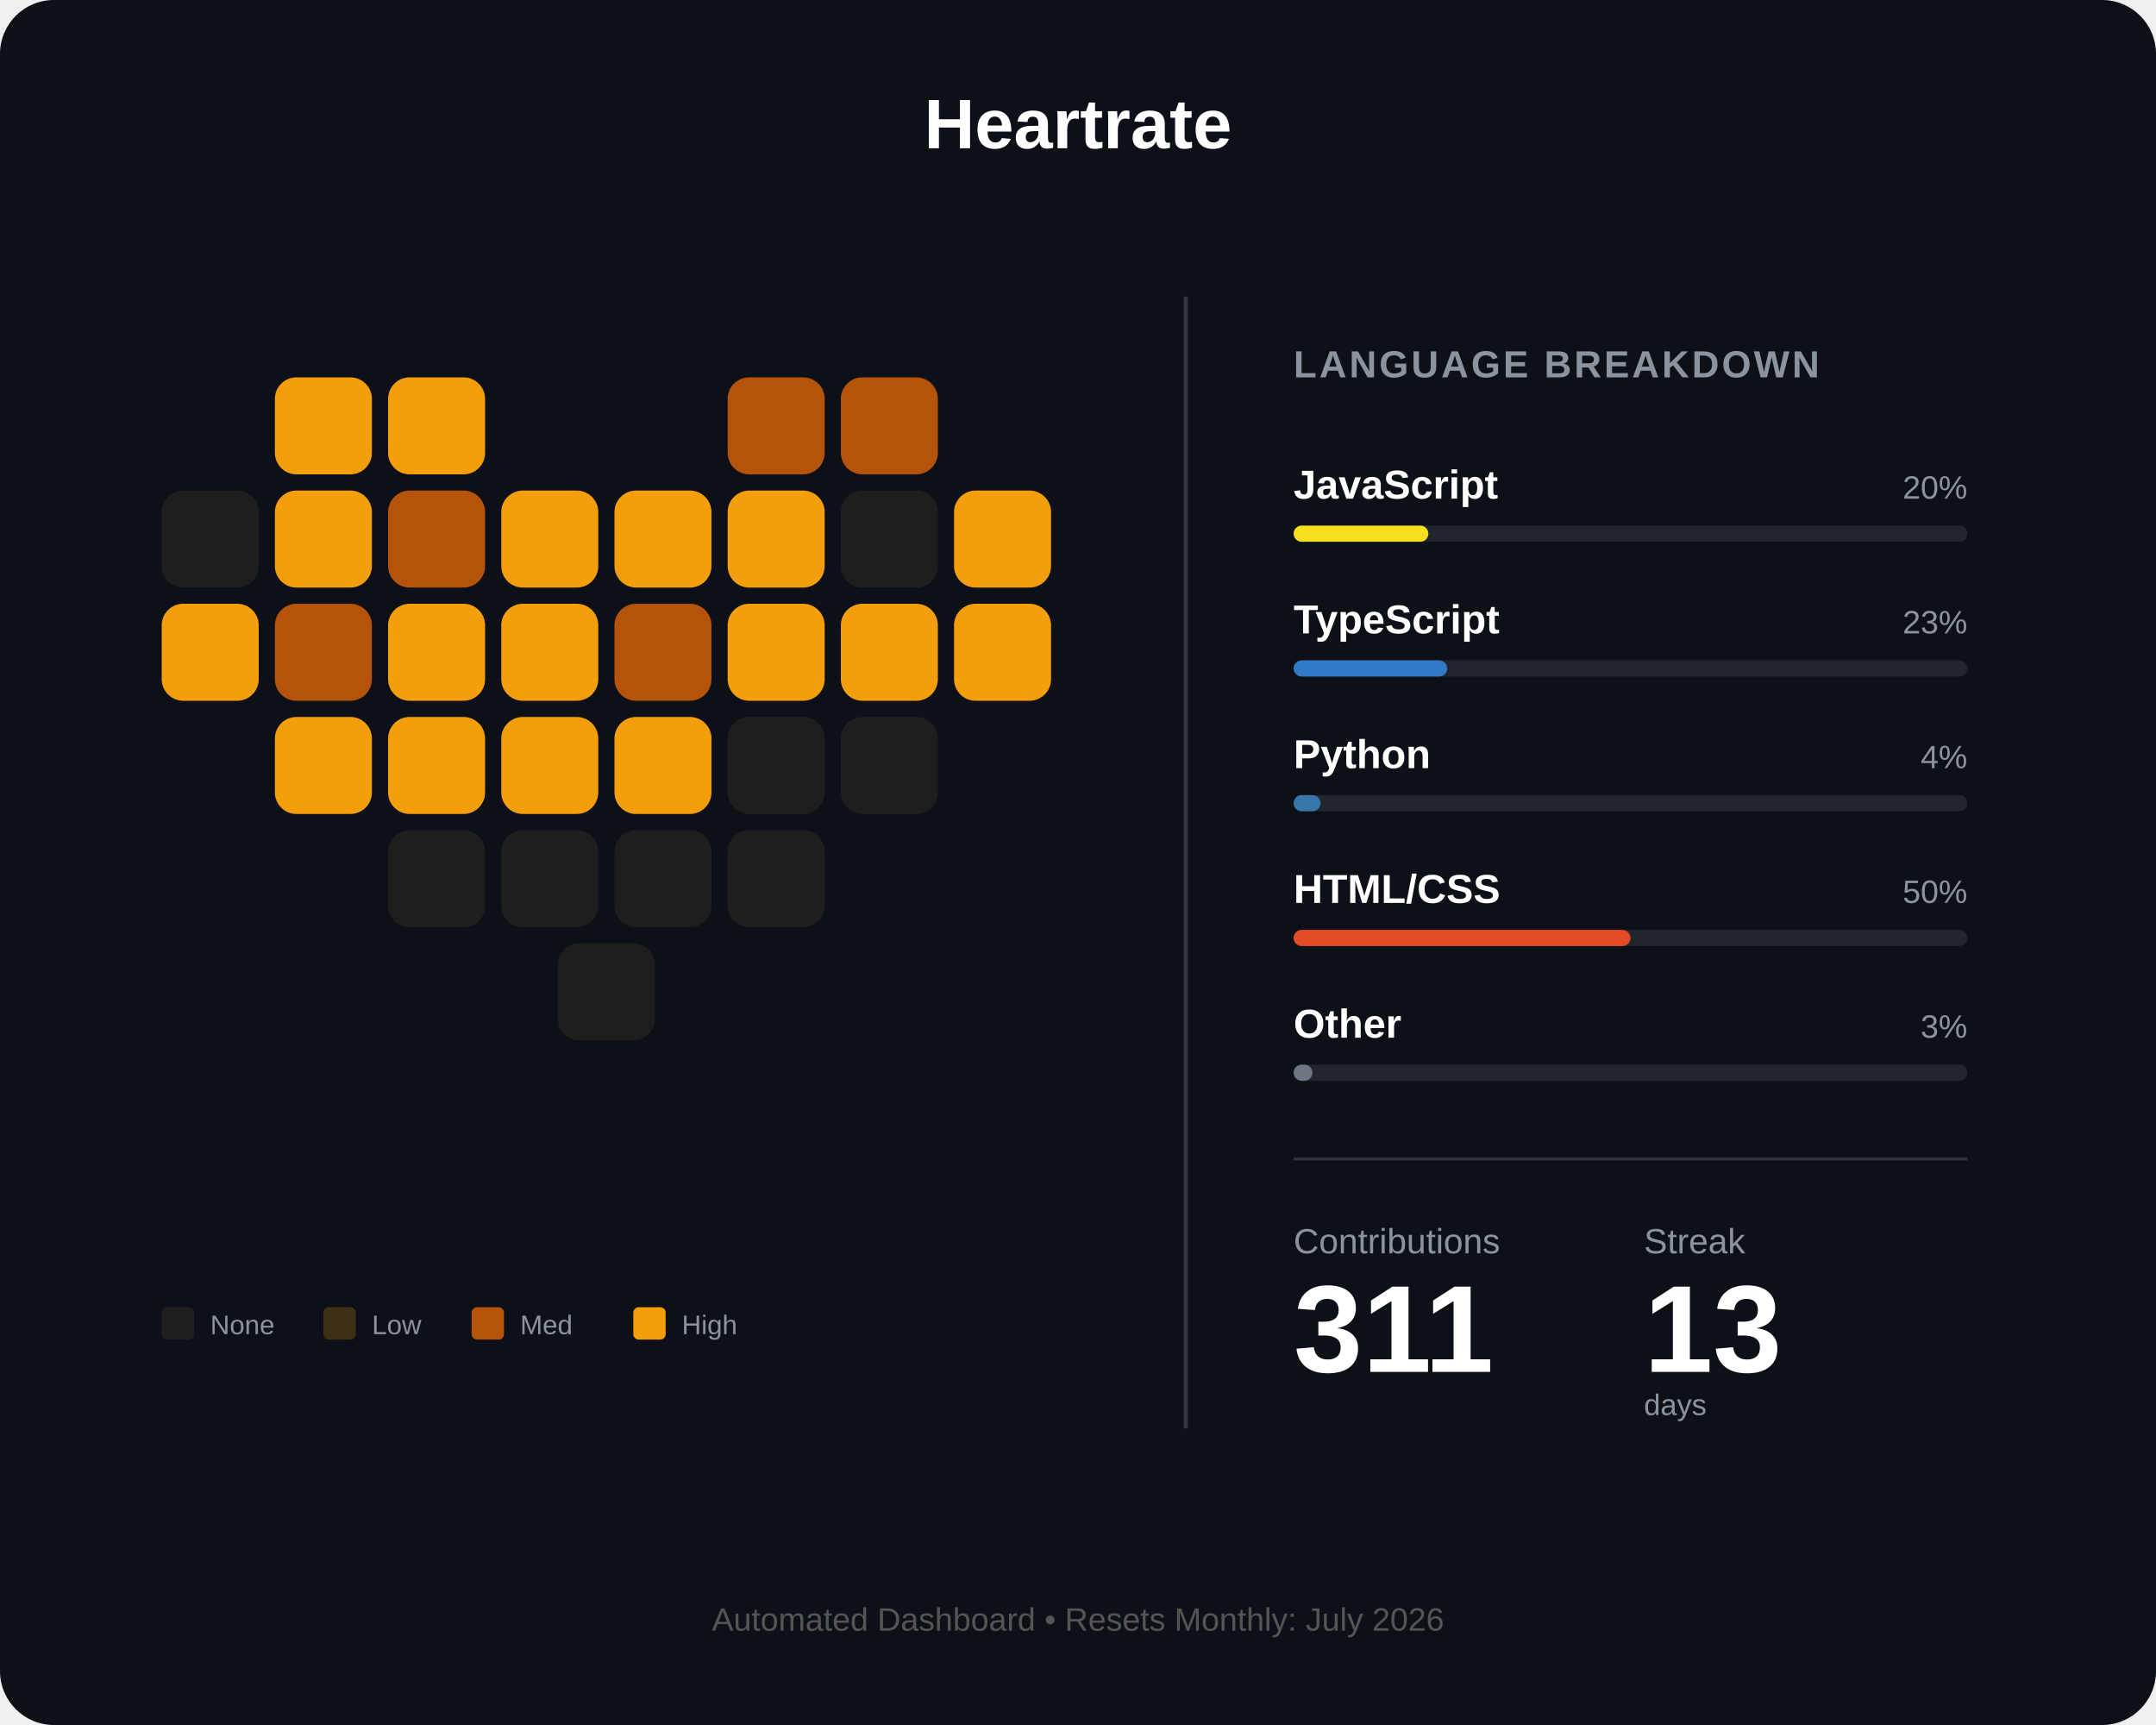
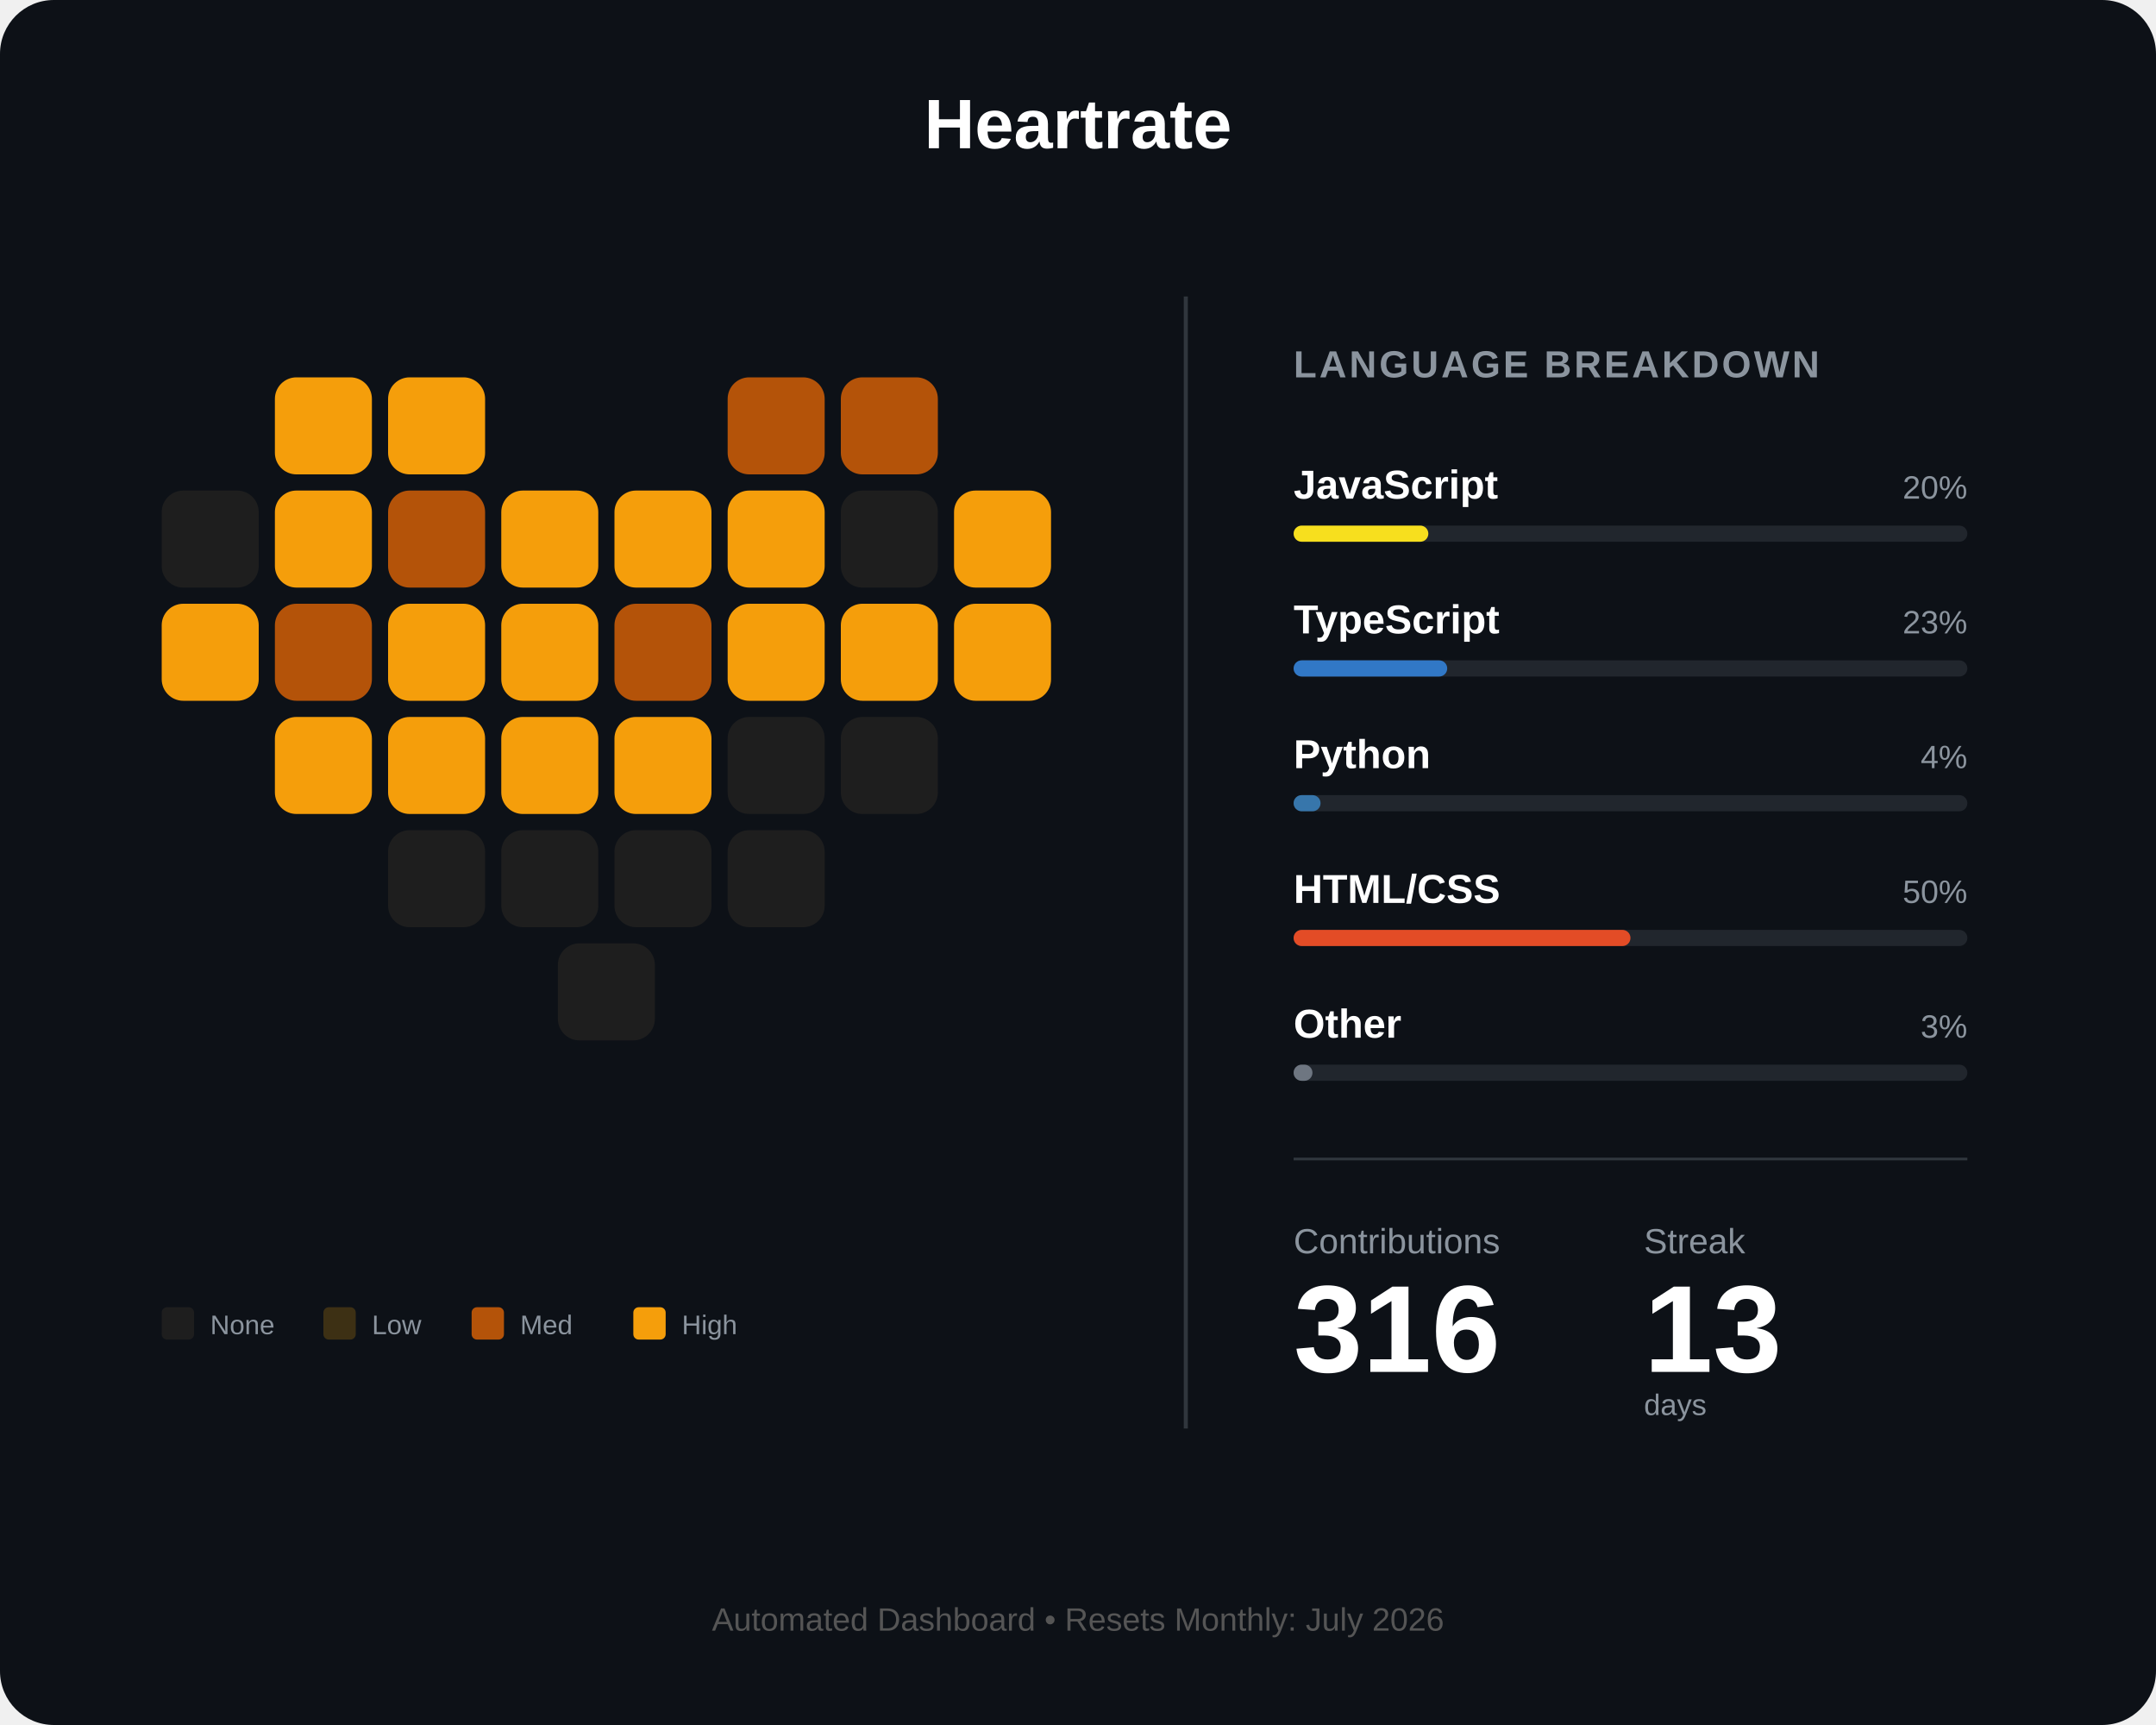
<svg xmlns="http://www.w3.org/2000/svg" width="800" height="640" viewBox="0 0 800 640" fill="none">
  <rect width="800" height="640" rx="20" fill="#0d1117" />
  <text x="400" y="55" fill="white" font-family="Arial" font-size="26" font-weight="bold" text-anchor="middle">Heartrate</text>
  <g id="heart-grid" transform="translate(60, 140)">
    <rect id="day_1" x="42" y="0" width="36" height="36" rx="8" fill="#f59e0b" />
    <rect id="day_2" x="84" y="0" width="36" height="36" rx="8" fill="#f59e0b" />
    <rect id="day_3" x="210" y="0" width="36" height="36" rx="8" fill="#b45309" />
    <rect id="day_4" x="252" y="0" width="36" height="36" rx="8" fill="#b45309" />
    <rect id="day_5" x="0" y="42" width="36" height="36" rx="8" fill="#1e1e1e" />
    <rect id="day_6" x="42" y="42" width="36" height="36" rx="8" fill="#f59e0b" />
    <rect id="day_7" x="84" y="42" width="36" height="36" rx="8" fill="#b45309" />
    <rect id="day_8" x="126" y="42" width="36" height="36" rx="8" fill="#f59e0b" />
    <rect id="day_9" x="168" y="42" width="36" height="36" rx="8" fill="#f59e0b" />
    <rect id="day_10" x="210" y="42" width="36" height="36" rx="8" fill="#f59e0b" />
    <rect id="day_11" x="252" y="42" width="36" height="36" rx="8" fill="#1e1e1e" />
    <rect id="day_12" x="294" y="42" width="36" height="36" rx="8" fill="#f59e0b" />
    <rect id="day_13" x="0" y="84" width="36" height="36" rx="8" fill="#f59e0b" />
    <rect id="day_14" x="42" y="84" width="36" height="36" rx="8" fill="#b45309" />
    <rect id="day_15" x="84" y="84" width="36" height="36" rx="8" fill="#f59e0b" />
    <rect id="day_16" x="126" y="84" width="36" height="36" rx="8" fill="#f59e0b" />
    <rect id="day_17" x="168" y="84" width="36" height="36" rx="8" fill="#b45309" />
    <rect id="day_18" x="210" y="84" width="36" height="36" rx="8" fill="#f59e0b" />
    <rect id="day_19" x="252" y="84" width="36" height="36" rx="8" fill="#f59e0b" />
    <rect id="day_20" x="294" y="84" width="36" height="36" rx="8" fill="#f59e0b" />
    <rect id="day_21" x="42" y="126" width="36" height="36" rx="8" fill="#f59e0b" />
    <rect id="day_22" x="84" y="126" width="36" height="36" rx="8" fill="#f59e0b" />
    <rect id="day_23" x="126" y="126" width="36" height="36" rx="8" fill="#f59e0b" />
    <rect id="day_24" x="168" y="126" width="36" height="36" rx="8" fill="#f59e0b" />
    <rect id="day_25" x="210" y="126" width="36" height="36" rx="8" fill="#1e1e1e" />
    <rect id="day_26" x="252" y="126" width="36" height="36" rx="8" fill="#1e1e1e" />
    <rect id="day_27" x="84" y="168" width="36" height="36" rx="8" fill="#1e1e1e" />
    <rect id="day_28" x="126" y="168" width="36" height="36" rx="8" fill="#1e1e1e" />
    <rect id="day_29" x="168" y="168" width="36" height="36" rx="8" fill="#1e1e1e" />
    <rect id="day_30" x="210" y="168" width="36" height="36" rx="8" fill="#1e1e1e" />
    <rect id="day_31" x="147" y="210" width="36" height="36" rx="8" fill="#1e1e1e" />
  </g>
  <g transform="translate(60, 485)">
    <rect id="legend_empty" x="0" y="0" width="12" height="12" rx="2" fill="#1e1e1e" />
    <text x="18" y="10" fill="#8b949e" font-family="Arial" font-size="10">None</text>
    <rect id="legend_low" x="60" y="0" width="12" height="12" rx="2" fill="#3d3014" />
    <text x="78" y="10" fill="#8b949e" font-family="Arial" font-size="10">Low</text>
    <rect id="legend_med" x="115" y="0" width="12" height="12" rx="2" fill="#b45309" />
    <text x="133" y="10" fill="#8b949e" font-family="Arial" font-size="10">Med</text>
    <rect id="legend_high" x="175" y="0" width="12" height="12" rx="2" fill="#f59e0b" />
    <text x="193" y="10" fill="#8b949e" font-family="Arial" font-size="10">High</text>
  </g>
  <line x1="440" y1="110" x2="440" y2="530" stroke="#30363d" stroke-width="1.5" />
  <g transform="translate(480, 140)">
    <text x="0" y="0" fill="#8b949e" font-family="Arial" font-size="14" font-weight="bold" letter-spacing="1">LANGUAGE BREAKDOWN</text>
    <g transform="translate(0, 45)">
      <text id="lang_1_name" x="0" y="0" fill="white" font-family="Arial" font-size="15" font-weight="bold">JavaScript</text>
      <text id="lang_1_percent" x="250" y="0" fill="#8b949e" font-family="Arial" font-size="12" text-anchor="end">20%</text>
      <rect x="0" y="10" width="250" height="6" rx="3" fill="#21262d" />
      <rect id="lang_1_bar" x="0" y="10" width="50" height="6" rx="3" fill="#f7df1e" />
    </g>
    <g transform="translate(0, 95)">
      <text id="lang_2_name" x="0" y="0" fill="white" font-family="Arial" font-size="15" font-weight="bold">TypeScript</text>
      <text id="lang_2_percent" x="250" y="0" fill="#8b949e" font-family="Arial" font-size="12" text-anchor="end">23%</text>
      <rect x="0" y="10" width="250" height="6" rx="3" fill="#21262d" />
      <rect id="lang_2_bar" x="0" y="10" width="57" height="6" rx="3" fill="#3178c6" />
    </g>
    <g transform="translate(0, 145)">
      <text id="lang_3_name" x="0" y="0" fill="white" font-family="Arial" font-size="15" font-weight="bold">Python</text>
      <text id="lang_3_percent" x="250" y="0" fill="#8b949e" font-family="Arial" font-size="12" text-anchor="end">4%</text>
      <rect x="0" y="10" width="250" height="6" rx="3" fill="#21262d" />
      <rect id="lang_3_bar" x="0" y="10" width="10" height="6" rx="3" fill="#3776ab" />
    </g>
    <g transform="translate(0, 195)">
      <text id="lang_4_name" x="0" y="0" fill="white" font-family="Arial" font-size="15" font-weight="bold">HTML/CSS</text>
      <text id="lang_4_percent" x="250" y="0" fill="#8b949e" font-family="Arial" font-size="12" text-anchor="end">50%</text>
      <rect x="0" y="10" width="250" height="6" rx="3" fill="#21262d" />
      <rect id="lang_4_bar" x="0" y="10" width="125" height="6" rx="3" fill="#e34c26" />
    </g>
    <g transform="translate(0, 245)">
      <text id="lang_5_name" x="0" y="0" fill="white" font-family="Arial" font-size="15" font-weight="bold">Other</text>
      <text id="lang_5_percent" x="250" y="0" fill="#8b949e" font-family="Arial" font-size="12" text-anchor="end">3%</text>
      <rect x="0" y="10" width="250" height="6" rx="3" fill="#21262d" />
      <rect id="lang_5_bar" x="0" y="10" width="7" height="6" rx="3" fill="#6e7681" />
    </g>
    <line x1="0" y1="290" x2="250" y2="290" stroke="#30363d" stroke-width="1" />
    <g transform="translate(0, 325)">
      <text x="0" y="0" fill="#8b949e" font-family="Arial" font-size="13">Contributions</text>
      <text x="130" y="0" fill="#8b949e" font-family="Arial" font-size="13">Streak</text>
-       <text id="total_count" x="0" y="44" fill="white" font-family="Arial" font-size="46" font-weight="bold">311</text>
+       <text id="total_count" x="0" y="44" fill="white" font-family="Arial" font-size="46" font-weight="bold">316</text>
      <text id="streak_count" x="130" y="44" fill="white" font-family="Arial" font-size="46" font-weight="bold">13</text>
      <text x="130" y="60" fill="#8b949e" font-family="Arial" font-size="11">days</text>
    </g>
  </g>
  <text id="footer_text" x="400" y="605" fill="#555" font-family="Arial" font-size="12" text-anchor="middle">Automated Dashboard • Resets Monthly: July 2026</text>
</svg>
